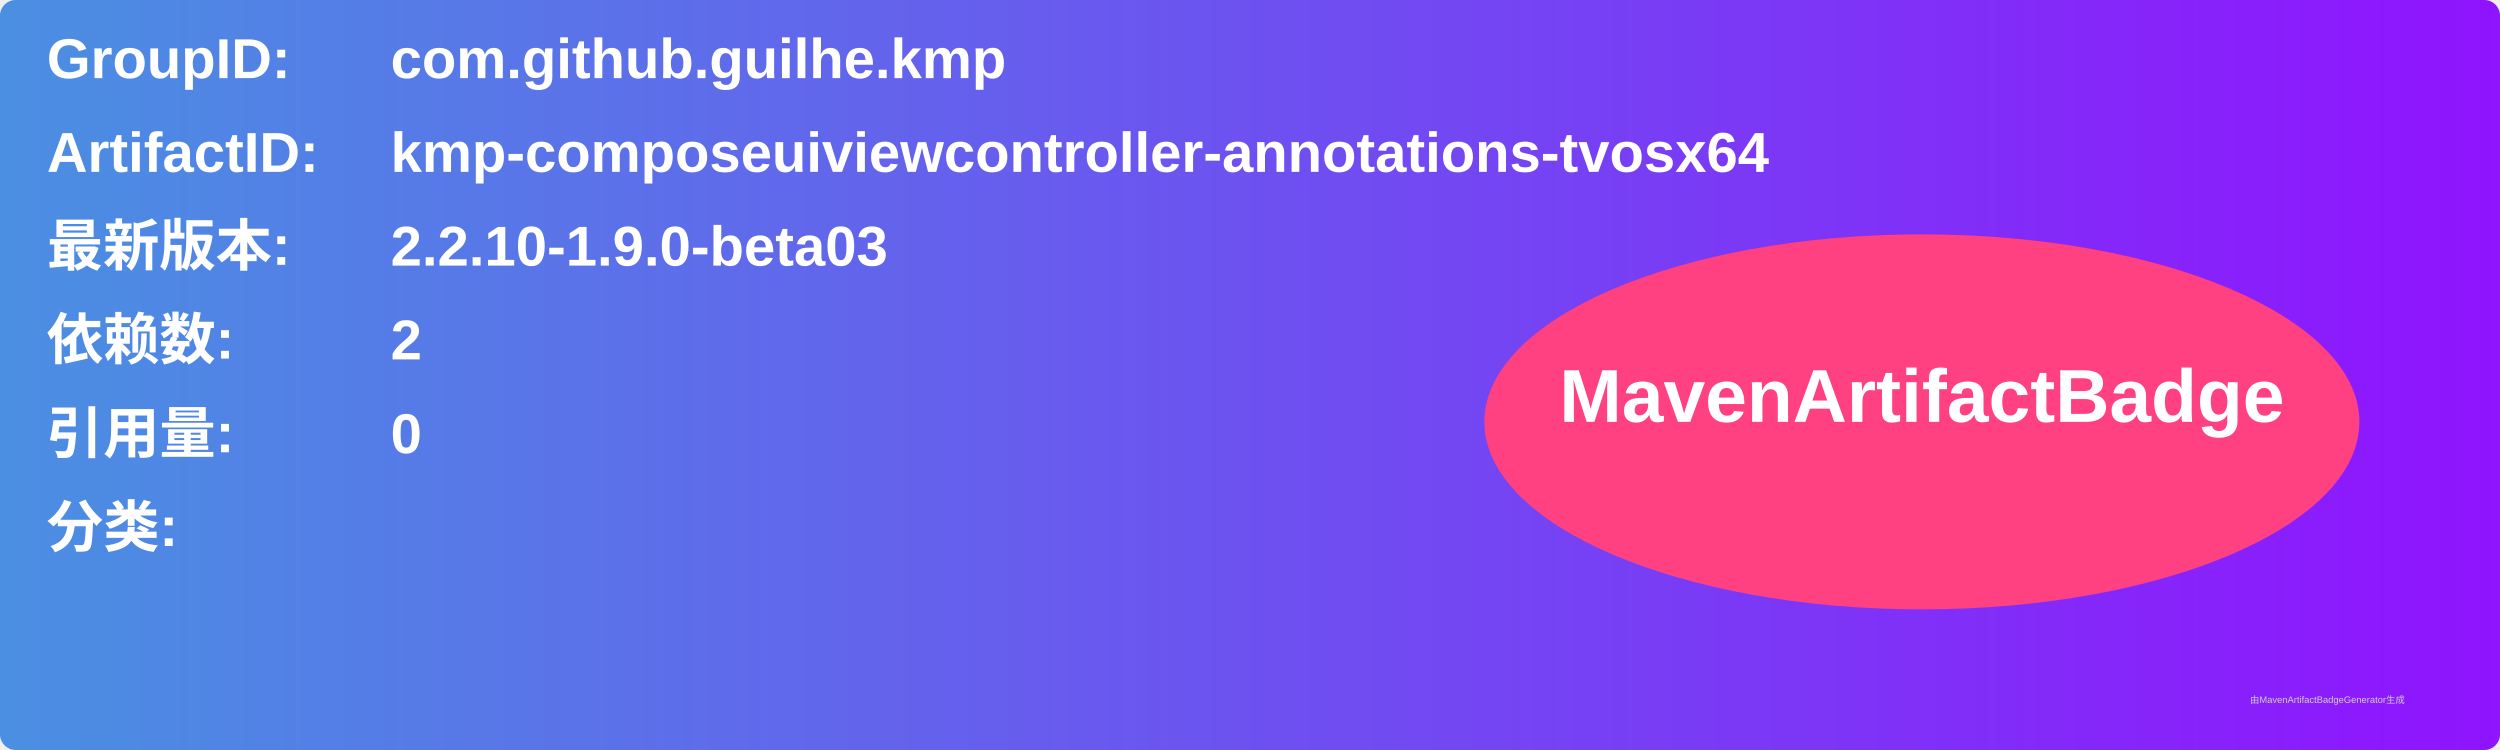
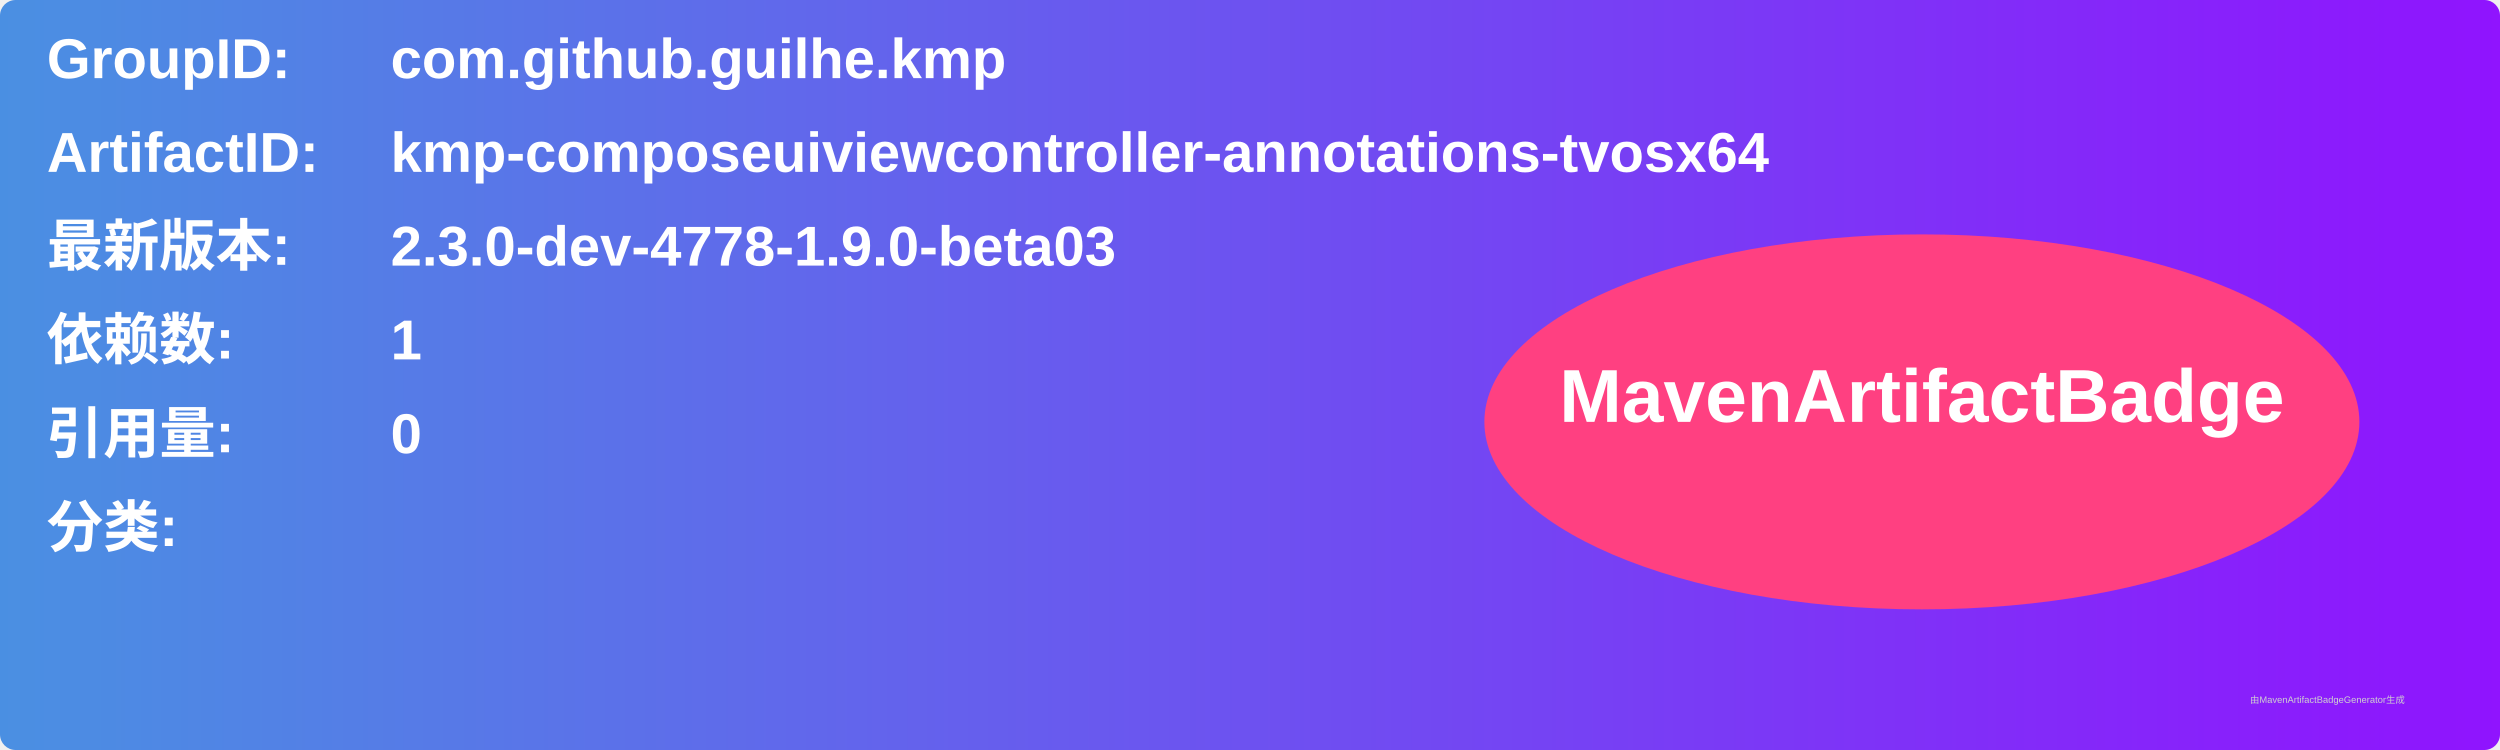
<svg xmlns="http://www.w3.org/2000/svg" width="800" height="240" viewBox="0 0 800 240">
  <linearGradient id="grad" x1="0%" y1="0%" x2="100%" y2="0%">
    <stop offset="0%" stop-color="#4a90e2" />
    <stop offset="100%" stop-color="#9013fe" />
  </linearGradient>
  <rect width="100%" height="100%" rx="5" ry="5" fill="url(#grad)" />
  <g transform="translate(15, 15)">
    <text x="0" y="10" font-family="Arial" font-size="18" fill="white" font-weight="bold" width="260">GroupID:</text>
    <text x="110" y="10" font-family="Arial" font-size="18" fill="white" font-weight="bold" width="460">com.github.guilhe.kmp</text>
    <text x="0" y="40" font-family="Arial" font-size="18" fill="white" font-weight="bold" width="260">ArtifactID:</text>
    <text x="110" y="40" font-family="Arial" font-size="18" fill="white" font-weight="bold" width="460">kmp-composeuiviewcontroller-annotations-tvosx64</text>
    <text x="0" y="70" font-family="Arial" font-size="18" fill="white" font-weight="bold">最新版本:</text>
    <text x="110" y="70" font-family="Arial" font-size="18" fill="white" font-weight="bold">
-       <tspan font-weight="bold">2.2.10-1.9.0-beta03</tspan>
+       <tspan font-weight="bold">2.3.0-dev-4778-1.9.0-beta03</tspan>
    </text>
    <text x="0" y="100" font-family="Arial" font-size="18" fill="white" font-weight="bold">依赖数: </text>
    <text x="110" y="100" font-family="Arial" font-size="18" fill="white">
-       <tspan font-weight="bold">2</tspan>
+       <tspan font-weight="bold">1</tspan>
    </text>
    <text x="0" y="130" font-family="Arial" font-size="18" fill="white" font-weight="bold">引用量: </text>
    <text x="110" y="130" font-family="Arial" font-size="18" fill="white">
      <tspan font-weight="bold">0</tspan>
    </text>
    <text x="0" y="160" font-family="Arial" font-size="18" fill="white" font-weight="bold">分类:</text>
    <text x="10" y="190" font-family="Arial" font-size="10" fill="white">
      <tspan font-weight="bold" />
    </text>
    <ellipse cx="600" cy="120" rx="140" ry="60" fill="#ff4081" />
    <text x="600" y="120" text-anchor="middle" font-family="Arial" font-size="24" fill="white" font-weight="bold">MavenArtifactBadge</text>
  </g>
  <text x="720" y="225" font-family="Arial" font-size="3" fill="#d0d0d0">由MavenArtifactBadgeGenerator生成</text>
</svg>
